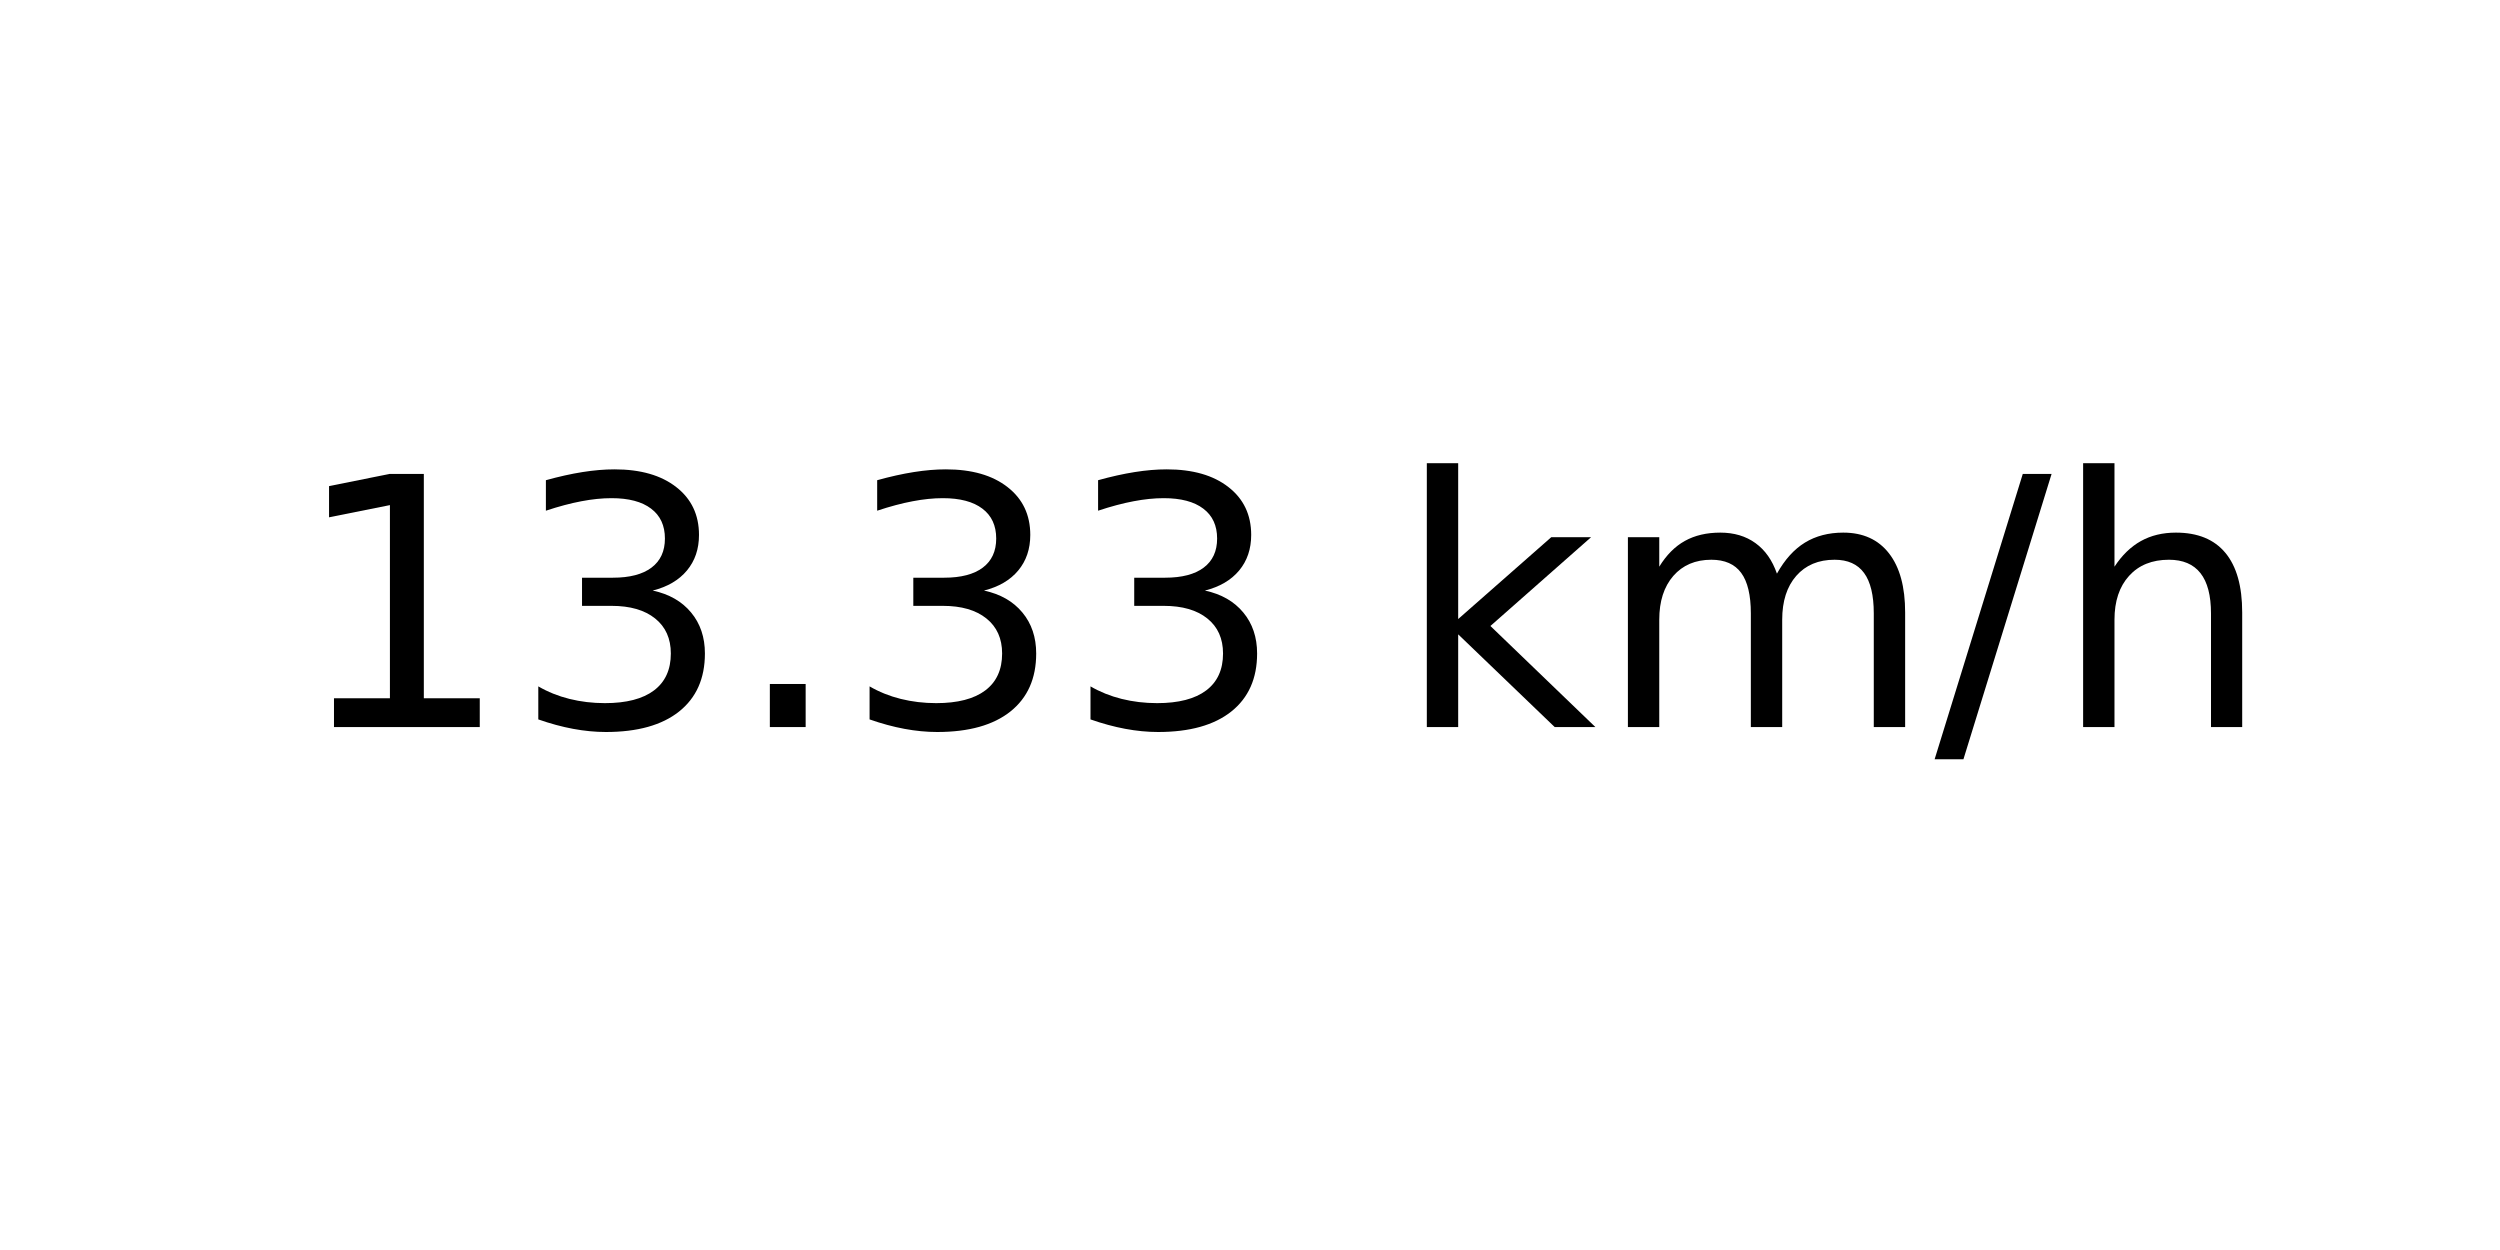
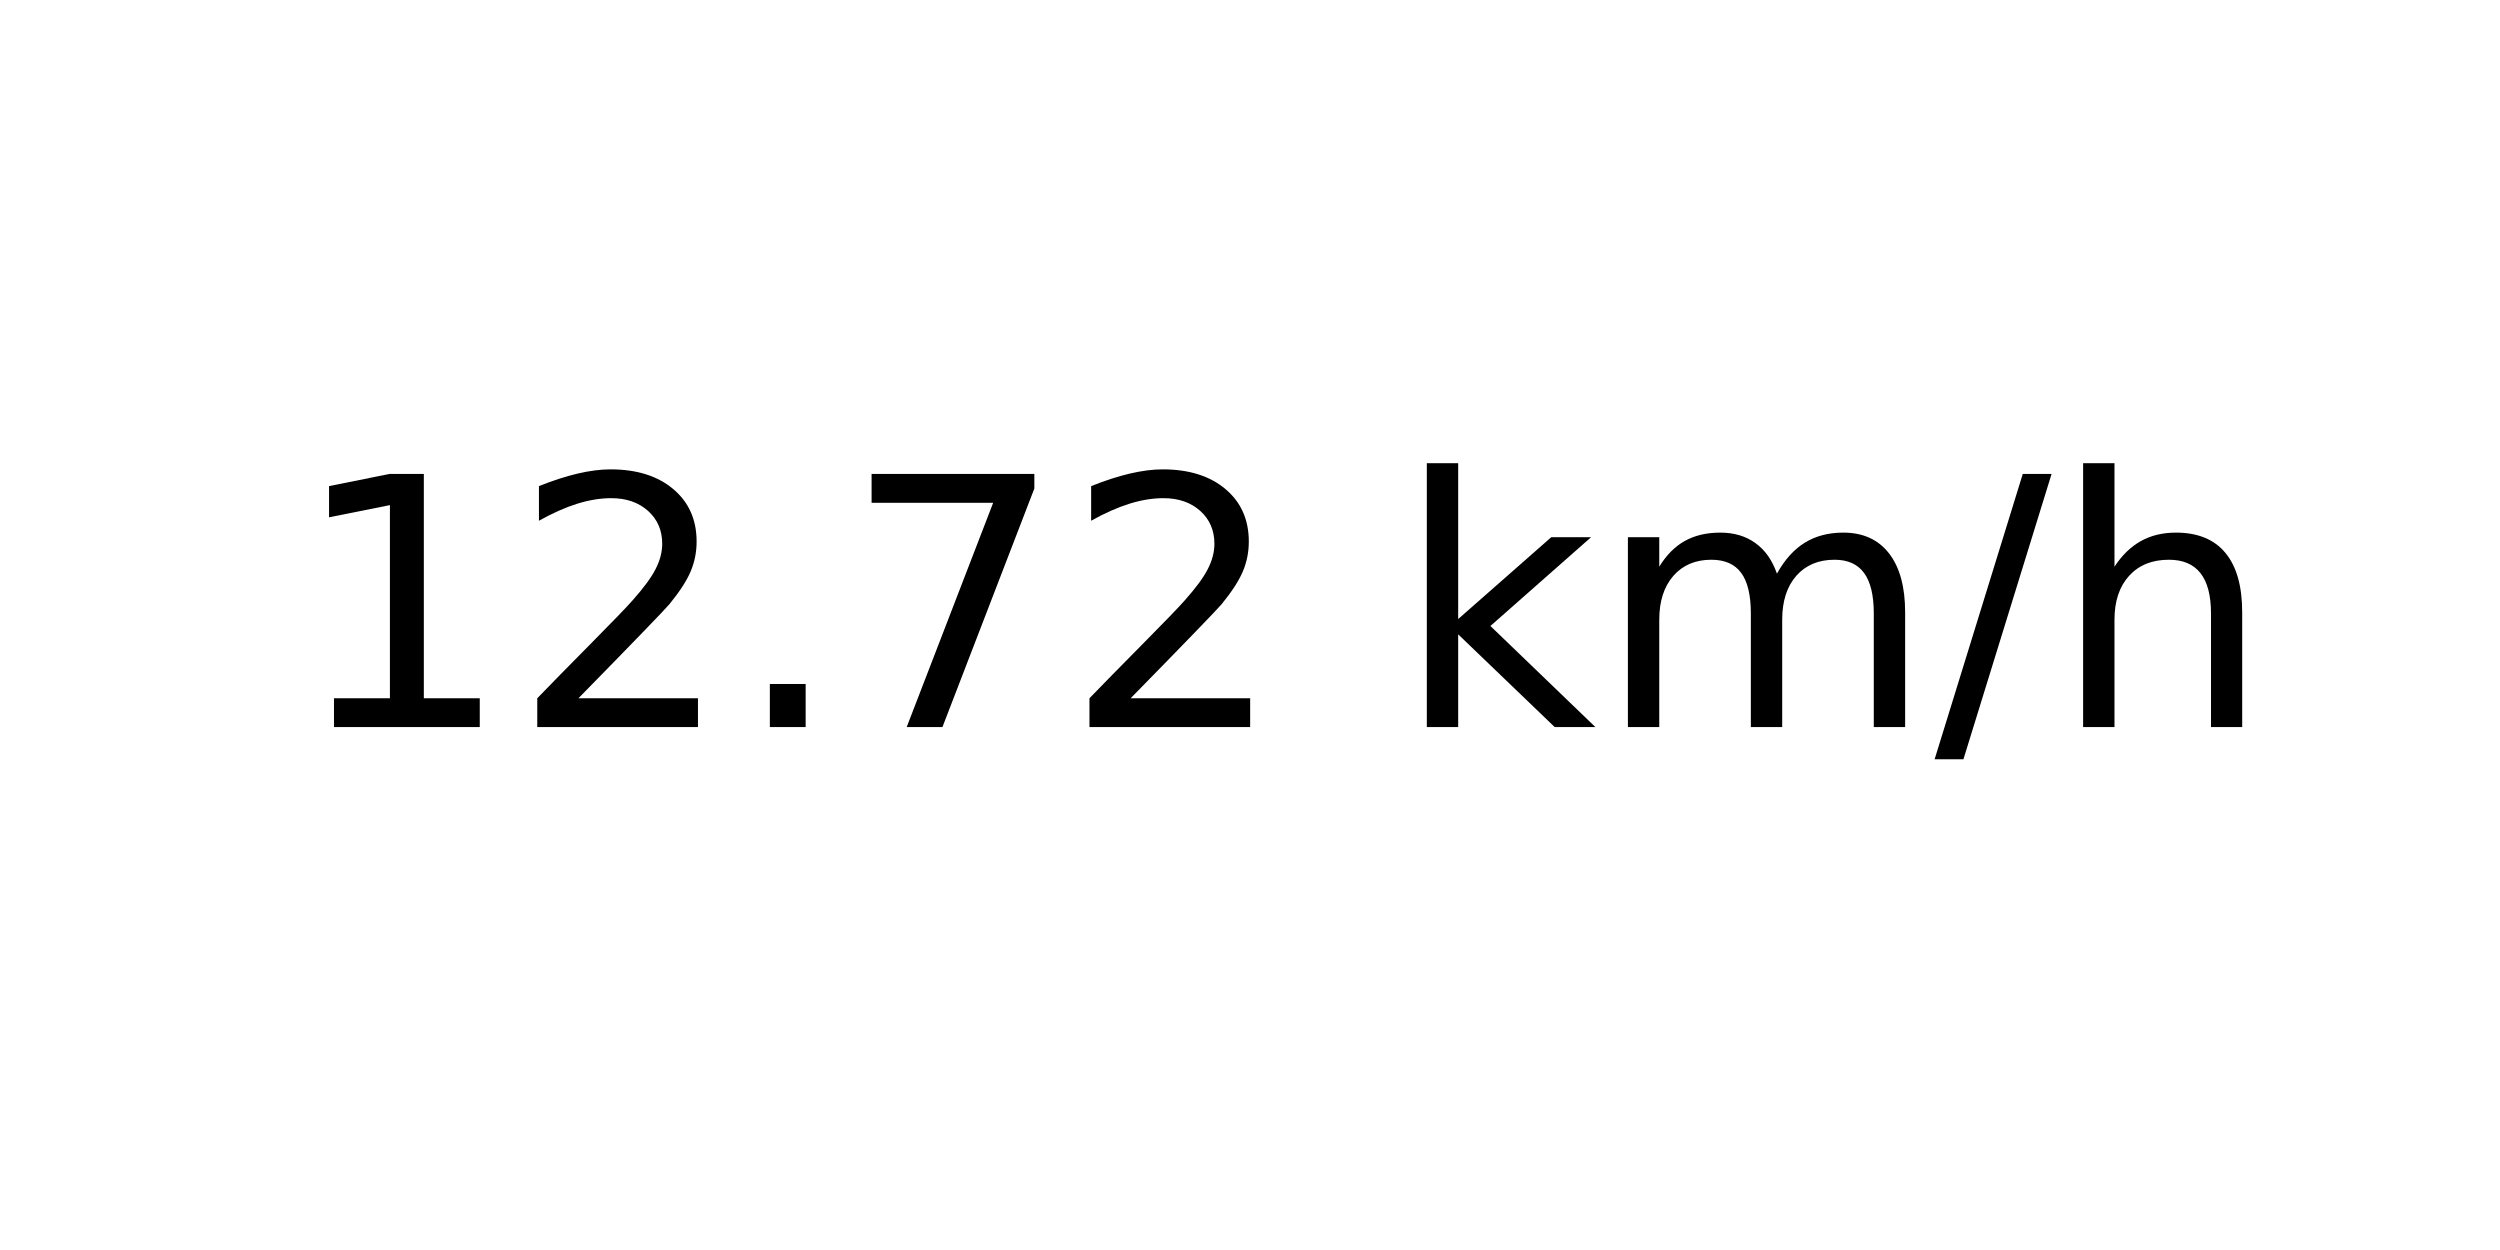
<svg xmlns="http://www.w3.org/2000/svg" xmlns:xlink="http://www.w3.org/1999/xlink" width="72pt" height="36pt" viewBox="0 0 72 36" version="1.1">
  <defs>
    <style type="text/css">*{stroke-linejoin: round; stroke-linecap: butt}</style>
  </defs>
  <g id="figure_1">
    <g id="axes_1">
      <g id="text_1">
        <g transform="translate(8.378125 20.93937) scale(0.1 -0.1)">
          <defs>
            <path id="DejaVuSans-31" d="M 794 531  L 1825 531  L 1825 4091  L 703 3866  L 703 4441  L 1819 4666  L 2450 4666  L 2450 531  L 3481 531  L 3481 0  L 794 0  L 794 531  z " transform="scale(0.015625)" />
-             <path id="DejaVuSans-33" d="M 2597 2516  Q 3050 2419 3304 2112  Q 3559 1806 3559 1356  Q 3559 666 3084 287  Q 2609 -91 1734 -91  Q 1441 -91 1130 -33  Q 819 25 488 141  L 488 750  Q 750 597 1062 519  Q 1375 441 1716 441  Q 2309 441 2620 675  Q 2931 909 2931 1356  Q 2931 1769 2642 2001  Q 2353 2234 1838 2234  L 1294 2234  L 1294 2753  L 1863 2753  Q 2328 2753 2575 2939  Q 2822 3125 2822 3475  Q 2822 3834 2567 4026  Q 2313 4219 1838 4219  Q 1578 4219 1281 4162  Q 984 4106 628 3988  L 628 4550  Q 988 4650 1302 4700  Q 1616 4750 1894 4750  Q 2613 4750 3031 4423  Q 3450 4097 3450 3541  Q 3450 3153 3228 2886  Q 3006 2619 2597 2516  z " transform="scale(0.015625)" />
+             <path id="DejaVuSans-32" d="M 1228 531  L 3431 531  L 3431 0  L 469 0  L 469 531  Q 828 903 1448 1529  Q 2069 2156 2228 2338  Q 2531 2678 2651 2914  Q 2772 3150 2772 3378  Q 2772 3750 2511 3984  Q 2250 4219 1831 4219  Q 1534 4219 1204 4116  Q 875 4013 500 3803  L 500 4441  Q 881 4594 1212 4672  Q 1544 4750 1819 4750  Q 2544 4750 2975 4387  Q 3406 4025 3406 3419  Q 3406 3131 3298 2873  Q 3191 2616 2906 2266  Q 2828 2175 2409 1742  Q 1991 1309 1228 531  z " transform="scale(0.015625)" />
            <path id="DejaVuSans-2e" d="M 684 794  L 1344 794  L 1344 0  L 684 0  L 684 794  z " transform="scale(0.015625)" />
+             <path id="DejaVuSans-37" d="M 525 4666  L 3525 4666  L 3525 4397  L 1831 0  L 1172 0  L 2766 4134  L 525 4134  L 525 4666  z " transform="scale(0.015625)" />
            <path id="DejaVuSans-20" transform="scale(0.015625)" />
            <path id="DejaVuSans-6b" d="M 581 4863  L 1159 4863  L 1159 1991  L 2875 3500  L 3609 3500  L 1753 1863  L 3688 0  L 2938 0  L 1159 1709  L 1159 0  L 581 0  L 581 4863  z " transform="scale(0.015625)" />
            <path id="DejaVuSans-6d" d="M 3328 2828  Q 3544 3216 3844 3400  Q 4144 3584 4550 3584  Q 5097 3584 5394 3201  Q 5691 2819 5691 2113  L 5691 0  L 5113 0  L 5113 2094  Q 5113 2597 4934 2840  Q 4756 3084 4391 3084  Q 3944 3084 3684 2787  Q 3425 2491 3425 1978  L 3425 0  L 2847 0  L 2847 2094  Q 2847 2600 2669 2842  Q 2491 3084 2119 3084  Q 1678 3084 1418 2786  Q 1159 2488 1159 1978  L 1159 0  L 581 0  L 581 3500  L 1159 3500  L 1159 2956  Q 1356 3278 1631 3431  Q 1906 3584 2284 3584  Q 2666 3584 2933 3390  Q 3200 3197 3328 2828  z " transform="scale(0.015625)" />
            <path id="DejaVuSans-2f" d="M 1625 4666  L 2156 4666  L 531 -594  L 0 -594  L 1625 4666  z " transform="scale(0.015625)" />
            <path id="DejaVuSans-68" d="M 3513 2113  L 3513 0  L 2938 0  L 2938 2094  Q 2938 2591 2744 2837  Q 2550 3084 2163 3084  Q 1697 3084 1428 2787  Q 1159 2491 1159 1978  L 1159 0  L 581 0  L 581 4863  L 1159 4863  L 1159 2956  Q 1366 3272 1645 3428  Q 1925 3584 2291 3584  Q 2894 3584 3203 3211  Q 3513 2838 3513 2113  z " transform="scale(0.015625)" />
          </defs>
          <use xlink:href="#DejaVuSans-31" />
-           <use xlink:href="#DejaVuSans-33" x="63.623" />
+           <use xlink:href="#DejaVuSans-32" x="63.623" />
          <use xlink:href="#DejaVuSans-2e" x="127.246" />
-           <use xlink:href="#DejaVuSans-33" x="159.033" />
-           <use xlink:href="#DejaVuSans-33" x="222.656" />
+           <use xlink:href="#DejaVuSans-37" x="159.033" />
+           <use xlink:href="#DejaVuSans-32" x="222.656" />
          <use xlink:href="#DejaVuSans-20" x="286.279" />
          <use xlink:href="#DejaVuSans-6b" x="318.066" />
          <use xlink:href="#DejaVuSans-6d" x="375.977" />
          <use xlink:href="#DejaVuSans-2f" x="473.389" />
          <use xlink:href="#DejaVuSans-68" x="507.08" />
        </g>
      </g>
    </g>
  </g>
</svg>
